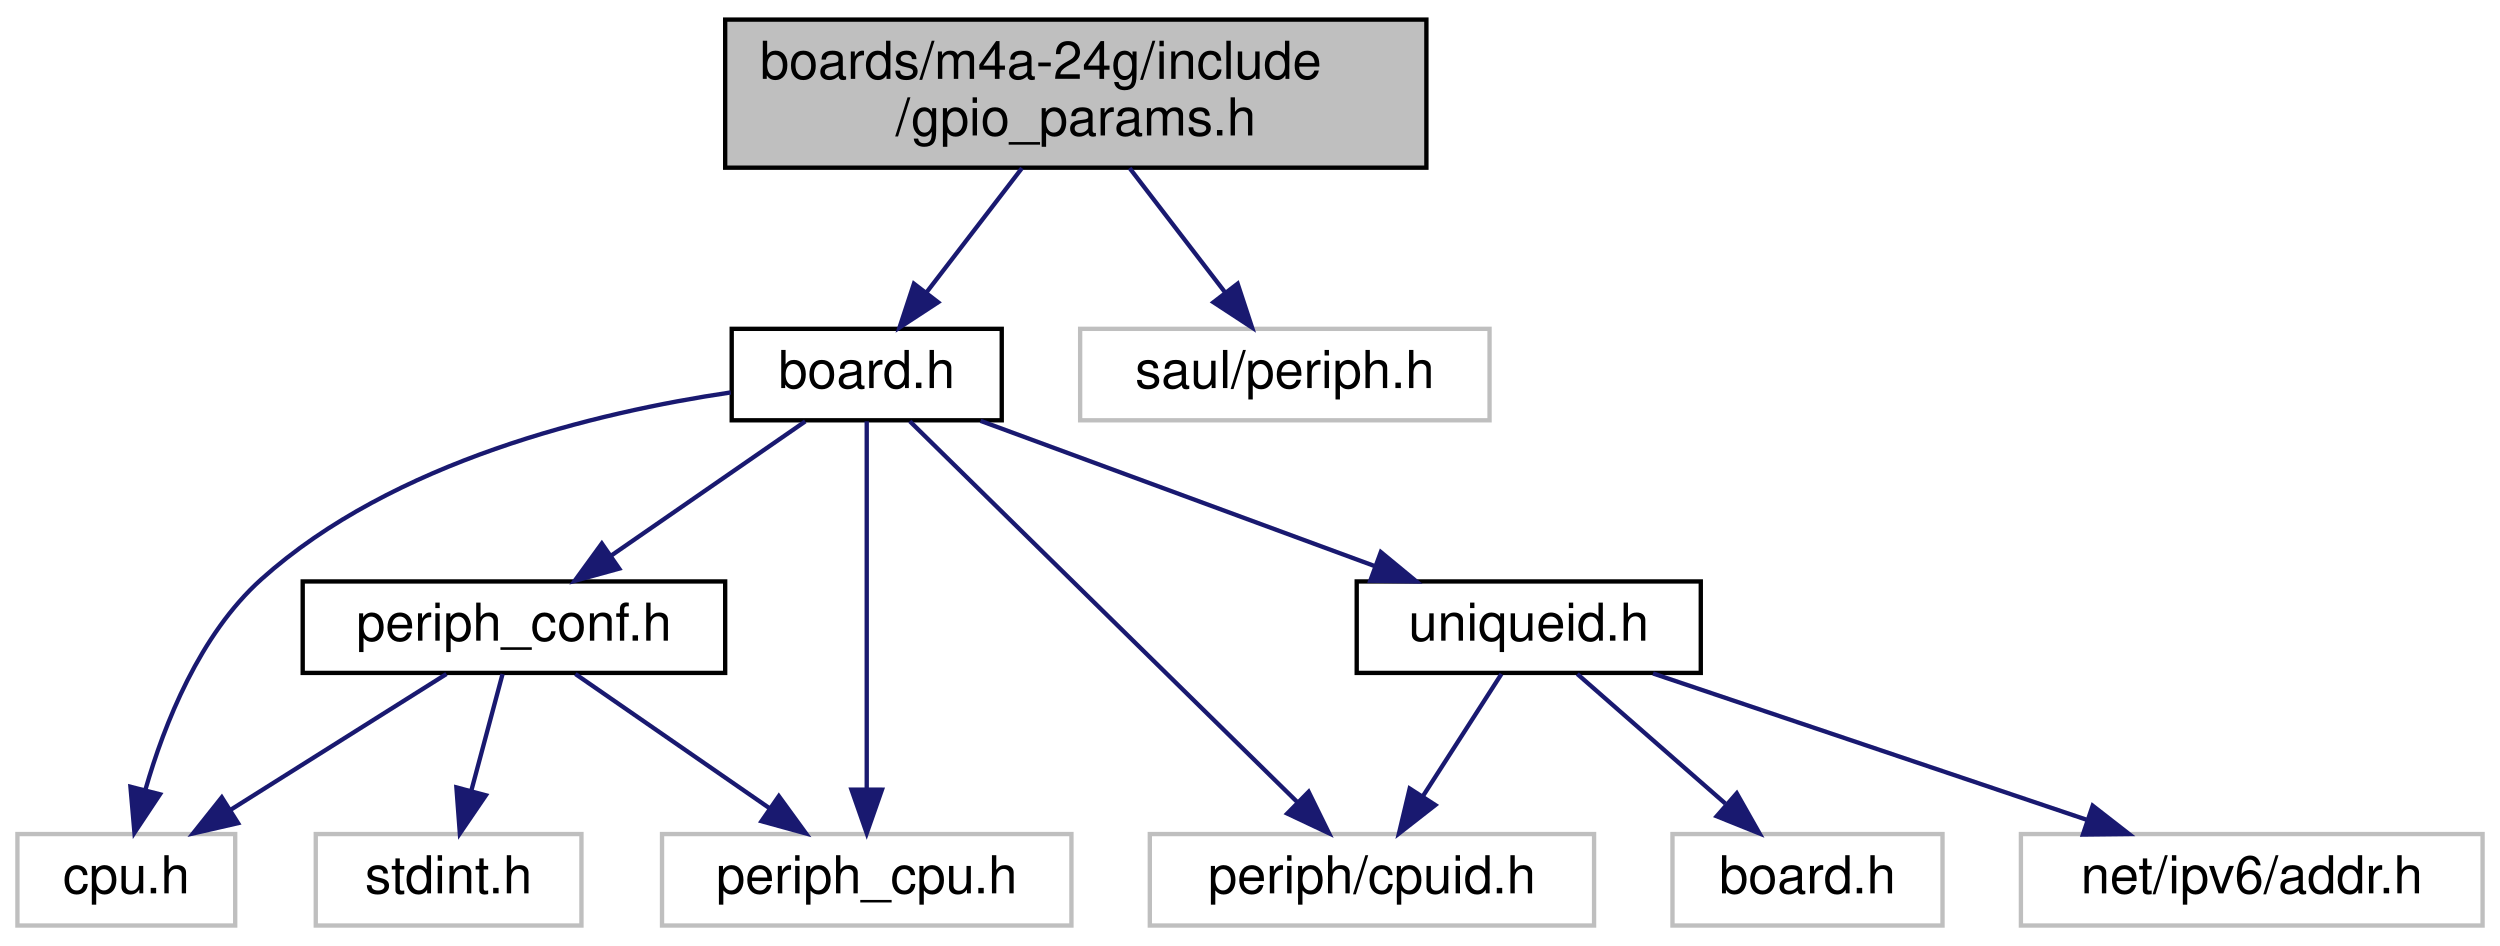
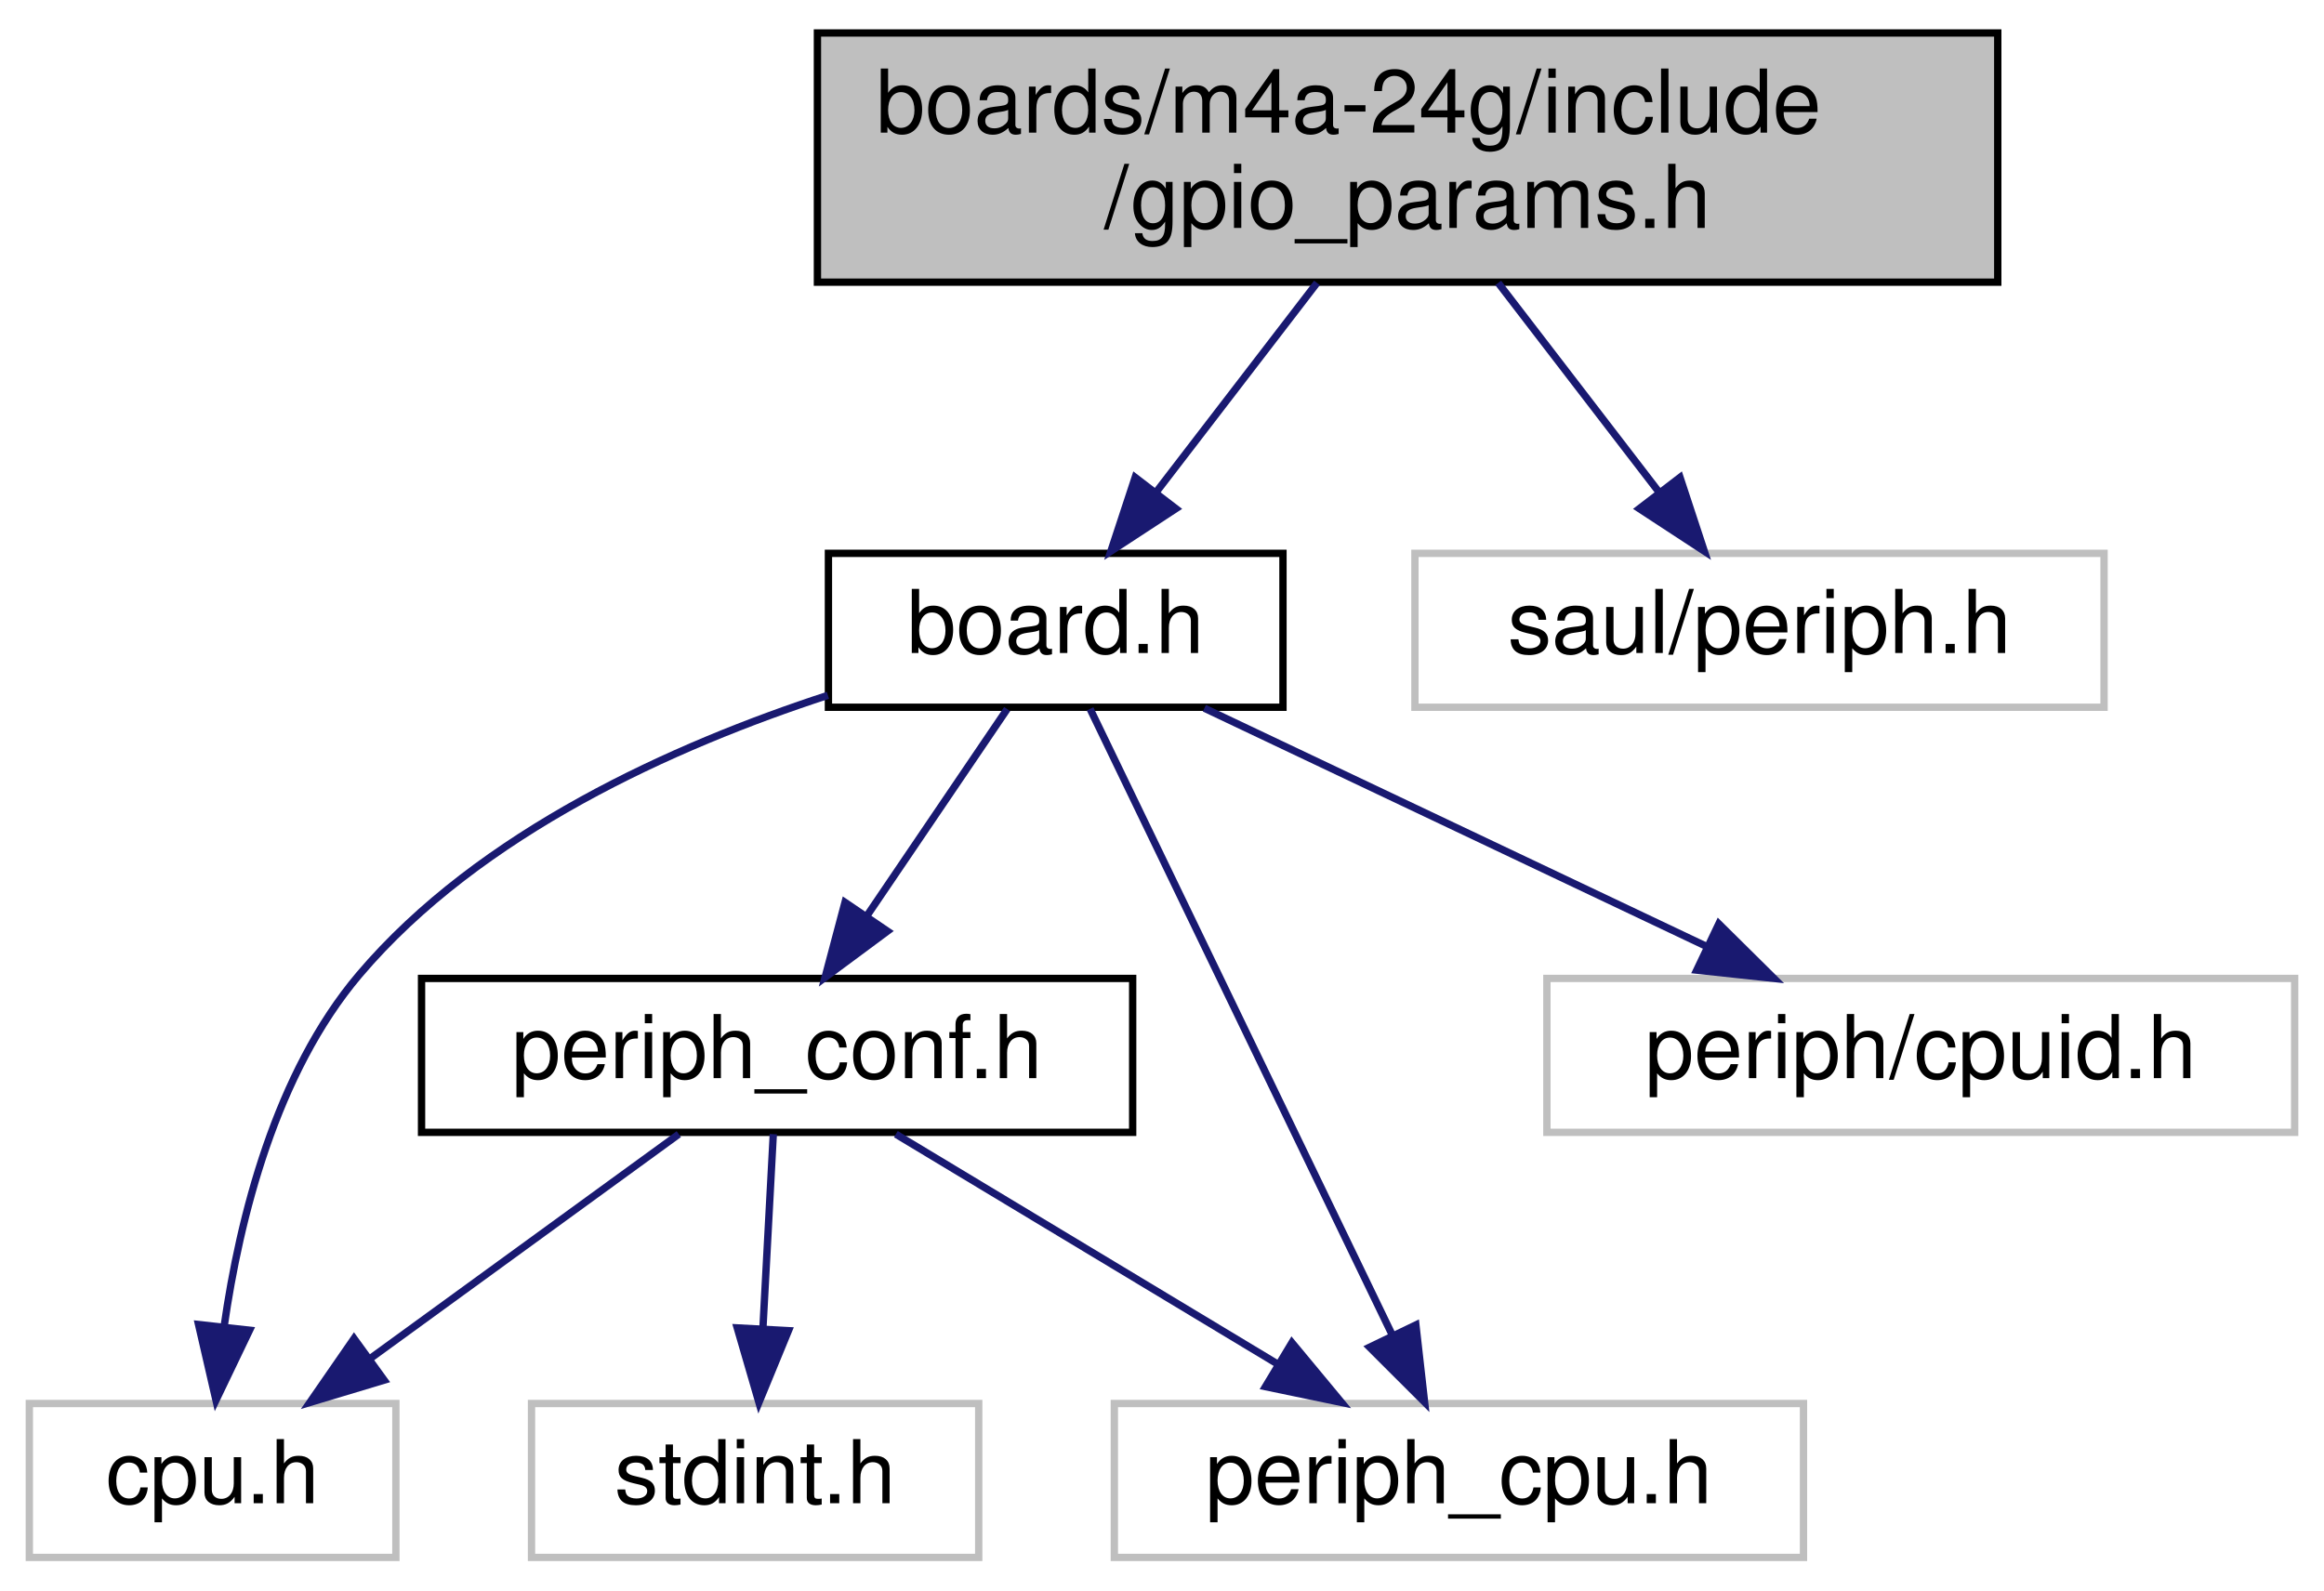
- <svg xmlns="http://www.w3.org/2000/svg" xmlns:xlink="http://www.w3.org/1999/xlink" width="574pt" height="217pt" viewBox="0.00 0.00 574.00 217.00">
+ <svg xmlns="http://www.w3.org/2000/svg" xmlns:xlink="http://www.w3.org/1999/xlink" width="317pt" height="217pt" viewBox="0.00 0.00 317.00 217.00">
  <g id="graph0" class="graph" transform="scale(1 1) rotate(0) translate(4 213)">
    <g id="node1" class="node">
      <g id="a_node1">
        <a xlink:title="Board specific configuration of direct mapped GPIOs.">
-           <polygon fill="#bfbfbf" stroke="black" points="162.5,-174.5 162.5,-208.5 323.5,-208.5 323.5,-174.5 162.5,-174.5" />
-           <text text-anchor="start" x="170.5" y="-194.9" font-family="Helvetica,sans-Serif" font-size="12.00">boards/m4a-24g/include</text>
-           <text text-anchor="middle" x="243" y="-181.9" font-family="Helvetica,sans-Serif" font-size="12.00">/gpio_params.h</text>
+           <polygon fill="#bfbfbf" stroke="black" points="107.5,-174.5 107.5,-208.5 268.5,-208.5 268.5,-174.5 107.5,-174.5" />
+           <text text-anchor="start" x="115.5" y="-194.9" font-family="Helvetica,sans-Serif" font-size="12.00">boards/m4a-24g/include</text>
+           <text text-anchor="middle" x="188" y="-181.9" font-family="Helvetica,sans-Serif" font-size="12.00">/gpio_params.h</text>
        </a>
      </g>
    </g>
    <g id="node2" class="node">
      <g id="a_node2">
        <a xlink:href="m4a-24g_2include_2board_8h.html" target="_top" xlink:title="Board specific definitions for the M4A-24G board.">
-           <polygon fill="none" stroke="black" points="164,-116.5 164,-137.5 226,-137.5 226,-116.5 164,-116.5" />
-           <text text-anchor="middle" x="195" y="-123.9" font-family="Helvetica,sans-Serif" font-size="12.00">board.h</text>
+           <polygon fill="none" stroke="black" points="109,-116.5 109,-137.5 171,-137.5 171,-116.5 109,-116.5" />
+           <text text-anchor="middle" x="140" y="-123.9" font-family="Helvetica,sans-Serif" font-size="12.00">board.h</text>
        </a>
      </g>
    </g>
    <g id="edge1" class="edge">
-       <path fill="none" stroke="midnightblue" d="M230.64,-174.4C223.9,-165.63 215.55,-154.76 208.63,-145.75" />
-       <polygon fill="midnightblue" stroke="midnightblue" points="211.39,-143.6 202.53,-137.8 205.84,-147.86 211.39,-143.6" />
+       <path fill="none" stroke="midnightblue" d="M175.64,-174.4C168.9,-165.63 160.55,-154.76 153.63,-145.75" />
+       <polygon fill="midnightblue" stroke="midnightblue" points="156.39,-143.6 147.53,-137.8 150.84,-147.86 156.39,-143.6" />
    </g>
-     <g id="node11" class="node">
-       <g id="a_node11">
+     <g id="node8" class="node">
+       <g id="a_node8">
        <a xlink:title=" ">
-           <polygon fill="none" stroke="#bfbfbf" points="244,-116.5 244,-137.5 338,-137.5 338,-116.5 244,-116.5" />
-           <text text-anchor="middle" x="291" y="-123.9" font-family="Helvetica,sans-Serif" font-size="12.00">saul/periph.h</text>
+           <polygon fill="none" stroke="#bfbfbf" points="189,-116.5 189,-137.5 283,-137.5 283,-116.5 189,-116.5" />
+           <text text-anchor="middle" x="236" y="-123.9" font-family="Helvetica,sans-Serif" font-size="12.00">saul/periph.h</text>
        </a>
      </g>
    </g>
-     <g id="edge13" class="edge">
-       <path fill="none" stroke="midnightblue" d="M255.36,-174.4C262.1,-165.63 270.45,-154.76 277.37,-145.75" />
-       <polygon fill="midnightblue" stroke="midnightblue" points="280.16,-147.86 283.47,-137.8 274.61,-143.6 280.16,-147.86" />
+     <g id="edge9" class="edge">
+       <path fill="none" stroke="midnightblue" d="M200.36,-174.4C207.1,-165.63 215.45,-154.76 222.37,-145.75" />
+       <polygon fill="midnightblue" stroke="midnightblue" points="225.16,-147.86 228.47,-137.8 219.61,-143.6 225.16,-147.86" />
    </g>
    <g id="node3" class="node">
      <g id="a_node3">
        <a xlink:title=" ">
          <polygon fill="none" stroke="#bfbfbf" points="0,-0.5 0,-21.5 50,-21.5 50,-0.5 0,-0.5" />
          <text text-anchor="middle" x="25" y="-7.9" font-family="Helvetica,sans-Serif" font-size="12.00">cpu.h</text>
        </a>
      </g>
    </g>
    <g id="edge2" class="edge">
-       <path fill="none" stroke="midnightblue" d="M163.79,-122.9C133,-118.34 86.27,-107.16 56,-80 41.86,-67.31 33.75,-46.88 29.4,-31.73" />
-       <polygon fill="midnightblue" stroke="midnightblue" points="32.73,-30.63 26.87,-21.81 25.95,-32.36 32.73,-30.63" />
+       <path fill="none" stroke="midnightblue" d="M108.93,-118.13C88.06,-111.32 61.47,-99.43 45,-80 33.59,-66.53 28.69,-46.81 26.58,-32.07" />
+       <polygon fill="midnightblue" stroke="midnightblue" points="30.04,-31.5 25.46,-21.95 23.08,-32.28 30.04,-31.5" />
    </g>
    <g id="node4" class="node">
      <g id="a_node4">
        <a xlink:href="m4a-24g_2include_2periph__conf_8h.html" target="_top" xlink:title="Configuration of CPU peripherals for the m4a-24g board.">
-           <polygon fill="none" stroke="black" points="65.5,-58.5 65.5,-79.5 162.5,-79.5 162.5,-58.5 65.5,-58.5" />
-           <text text-anchor="middle" x="114" y="-65.9" font-family="Helvetica,sans-Serif" font-size="12.00">periph_conf.h</text>
+           <polygon fill="none" stroke="black" points="53.5,-58.5 53.5,-79.5 150.5,-79.5 150.5,-58.5 53.5,-58.5" />
+           <text text-anchor="middle" x="102" y="-65.9" font-family="Helvetica,sans-Serif" font-size="12.00">periph_conf.h</text>
        </a>
      </g>
    </g>
    <g id="edge3" class="edge">
-       <path fill="none" stroke="midnightblue" d="M180.89,-116.25C168.58,-107.73 150.5,-95.24 136.25,-85.38" />
-       <polygon fill="midnightblue" stroke="midnightblue" points="138.16,-82.45 127.95,-79.64 134.18,-88.21 138.16,-82.45" />
+       <path fill="none" stroke="midnightblue" d="M133.38,-116.25C128.1,-108.46 120.55,-97.33 114.18,-87.94" />
+       <polygon fill="midnightblue" stroke="midnightblue" points="117.05,-85.95 108.54,-79.64 111.26,-89.88 117.05,-85.95" />
    </g>
    <g id="node6" class="node">
      <g id="a_node6">
        <a xlink:title=" ">
          <polygon fill="none" stroke="#bfbfbf" points="148,-0.5 148,-21.5 242,-21.5 242,-0.5 148,-0.5" />
          <text text-anchor="middle" x="195" y="-7.9" font-family="Helvetica,sans-Serif" font-size="12.00">periph_cpu.h</text>
        </a>
      </g>
    </g>
    <g id="edge7" class="edge">
-       <path fill="none" stroke="midnightblue" d="M195,-116.28C195,-97.6 195,-56.37 195,-31.72" />
-       <polygon fill="midnightblue" stroke="midnightblue" points="198.5,-31.69 195,-21.69 191.5,-31.7 198.5,-31.69" />
+       <path fill="none" stroke="midnightblue" d="M144.69,-116.28C153.82,-97.35 174.13,-55.25 185.97,-30.72" />
+       <polygon fill="midnightblue" stroke="midnightblue" points="189.13,-32.22 190.32,-21.69 182.82,-29.18 189.13,-32.22" />
    </g>
    <g id="node7" class="node">
      <g id="a_node7">
        <a xlink:title=" ">
-           <polygon fill="none" stroke="#bfbfbf" points="260,-0.5 260,-21.5 362,-21.5 362,-0.5 260,-0.5" />
-           <text text-anchor="middle" x="311" y="-7.9" font-family="Helvetica,sans-Serif" font-size="12.00">periph/cpuid.h</text>
+           <polygon fill="none" stroke="#bfbfbf" points="207,-58.5 207,-79.5 309,-79.5 309,-58.5 207,-58.5" />
+           <text text-anchor="middle" x="258" y="-65.9" font-family="Helvetica,sans-Serif" font-size="12.00">periph/cpuid.h</text>
        </a>
      </g>
    </g>
    <g id="edge8" class="edge">
-       <path fill="none" stroke="midnightblue" d="M204.89,-116.28C224.67,-96.85 269.29,-52.99 293.9,-28.8" />
-       <polygon fill="midnightblue" stroke="midnightblue" points="296.46,-31.2 301.13,-21.69 291.55,-26.21 296.46,-31.2" />
-     </g>
-     <g id="node8" class="node">
-       <g id="a_node8">
-         <a xlink:href="uniqueid_8h.html" target="_top" xlink:title="IPV6 address.">
-           <polygon fill="none" stroke="black" points="307.5,-58.5 307.5,-79.5 386.5,-79.5 386.5,-58.5 307.5,-58.5" />
-           <text text-anchor="middle" x="347" y="-65.9" font-family="Helvetica,sans-Serif" font-size="12.00">uniqueid.h</text>
-         </a>
-       </g>
-     </g>
-     <g id="edge9" class="edge">
-       <path fill="none" stroke="midnightblue" d="M221.13,-116.37C246.08,-107.18 283.86,-93.26 311.52,-83.07" />
-       <polygon fill="midnightblue" stroke="midnightblue" points="313.04,-86.24 321.21,-79.5 310.62,-79.67 313.04,-86.24" />
+       <path fill="none" stroke="midnightblue" d="M160.28,-116.37C179.14,-107.42 207.45,-93.99 228.75,-83.88" />
+       <polygon fill="midnightblue" stroke="midnightblue" points="230.45,-86.95 237.98,-79.5 227.44,-80.63 230.45,-86.95" />
    </g>
    <g id="edge5" class="edge">
-       <path fill="none" stroke="midnightblue" d="M98.5,-58.25C84.84,-49.65 64.73,-37 49,-27.1" />
-       <polygon fill="midnightblue" stroke="midnightblue" points="50.65,-24.01 40.32,-21.64 46.92,-29.93 50.65,-24.01" />
+       <path fill="none" stroke="midnightblue" d="M88.59,-58.25C76.99,-49.81 60.03,-37.47 46.53,-27.66" />
+       <polygon fill="midnightblue" stroke="midnightblue" points="48.4,-24.69 38.26,-21.64 44.29,-30.36 48.4,-24.69" />
    </g>
    <g id="node5" class="node">
      <g id="a_node5">
        <a xlink:title=" ">
          <polygon fill="none" stroke="#bfbfbf" points="68.5,-0.5 68.5,-21.5 129.5,-21.5 129.5,-0.5 68.5,-0.5" />
          <text text-anchor="middle" x="99" y="-7.9" font-family="Helvetica,sans-Serif" font-size="12.00">stdint.h</text>
        </a>
      </g>
    </g>
    <g id="edge4" class="edge">
-       <path fill="none" stroke="midnightblue" d="M111.39,-58.25C109.41,-50.86 106.63,-40.47 104.2,-31.41" />
-       <polygon fill="midnightblue" stroke="midnightblue" points="107.55,-30.4 101.58,-21.64 100.79,-32.21 107.55,-30.4" />
+       <path fill="none" stroke="midnightblue" d="M101.48,-58.25C101.09,-50.94 100.54,-40.69 100.06,-31.7" />
+       <polygon fill="midnightblue" stroke="midnightblue" points="103.55,-31.44 99.52,-21.64 96.56,-31.82 103.55,-31.44" />
    </g>
    <g id="edge6" class="edge">
-       <path fill="none" stroke="midnightblue" d="M128.11,-58.25C140.42,-49.73 158.5,-37.24 172.75,-27.38" />
-       <polygon fill="midnightblue" stroke="midnightblue" points="174.82,-30.21 181.05,-21.64 170.84,-24.45 174.82,-30.21" />
-     </g>
-     <g id="edge10" class="edge">
-       <path fill="none" stroke="midnightblue" d="M340.73,-58.25C335.77,-50.54 328.72,-39.56 322.72,-30.23" />
-       <polygon fill="midnightblue" stroke="midnightblue" points="325.55,-28.16 317.2,-21.64 319.66,-31.95 325.55,-28.16" />
-     </g>
-     <g id="node9" class="node">
-       <g id="a_node9">
-         <a xlink:title=" ">
-           <polygon fill="none" stroke="#bfbfbf" points="380,-0.5 380,-21.5 442,-21.5 442,-0.5 380,-0.5" />
-           <text text-anchor="middle" x="411" y="-7.9" font-family="Helvetica,sans-Serif" font-size="12.00">board.h</text>
-         </a>
-       </g>
-     </g>
-     <g id="edge11" class="edge">
-       <path fill="none" stroke="midnightblue" d="M358.15,-58.25C367.51,-50.05 381.09,-38.17 392.13,-28.51" />
-       <polygon fill="midnightblue" stroke="midnightblue" points="394.76,-30.86 399.98,-21.64 390.15,-25.59 394.76,-30.86" />
-     </g>
-     <g id="node10" class="node">
-       <g id="a_node10">
-         <a xlink:title=" ">
-           <polygon fill="none" stroke="#bfbfbf" points="460,-0.5 460,-21.5 566,-21.5 566,-0.5 460,-0.5" />
-           <text text-anchor="middle" x="513" y="-7.9" font-family="Helvetica,sans-Serif" font-size="12.00">net/ipv6/addr.h</text>
-         </a>
-       </g>
-     </g>
-     <g id="edge12" class="edge">
-       <path fill="none" stroke="midnightblue" d="M375.54,-58.37C403.02,-49.1 444.77,-35.02 475.05,-24.8" />
-       <polygon fill="midnightblue" stroke="midnightblue" points="476.48,-28.01 484.84,-21.5 474.24,-21.38 476.48,-28.01" />
+       <path fill="none" stroke="midnightblue" d="M118.2,-58.25C132.6,-49.57 153.87,-36.76 170.38,-26.82" />
+       <polygon fill="midnightblue" stroke="midnightblue" points="172.22,-29.8 178.99,-21.64 168.61,-23.8 172.22,-29.8" />
    </g>
  </g>
</svg>
